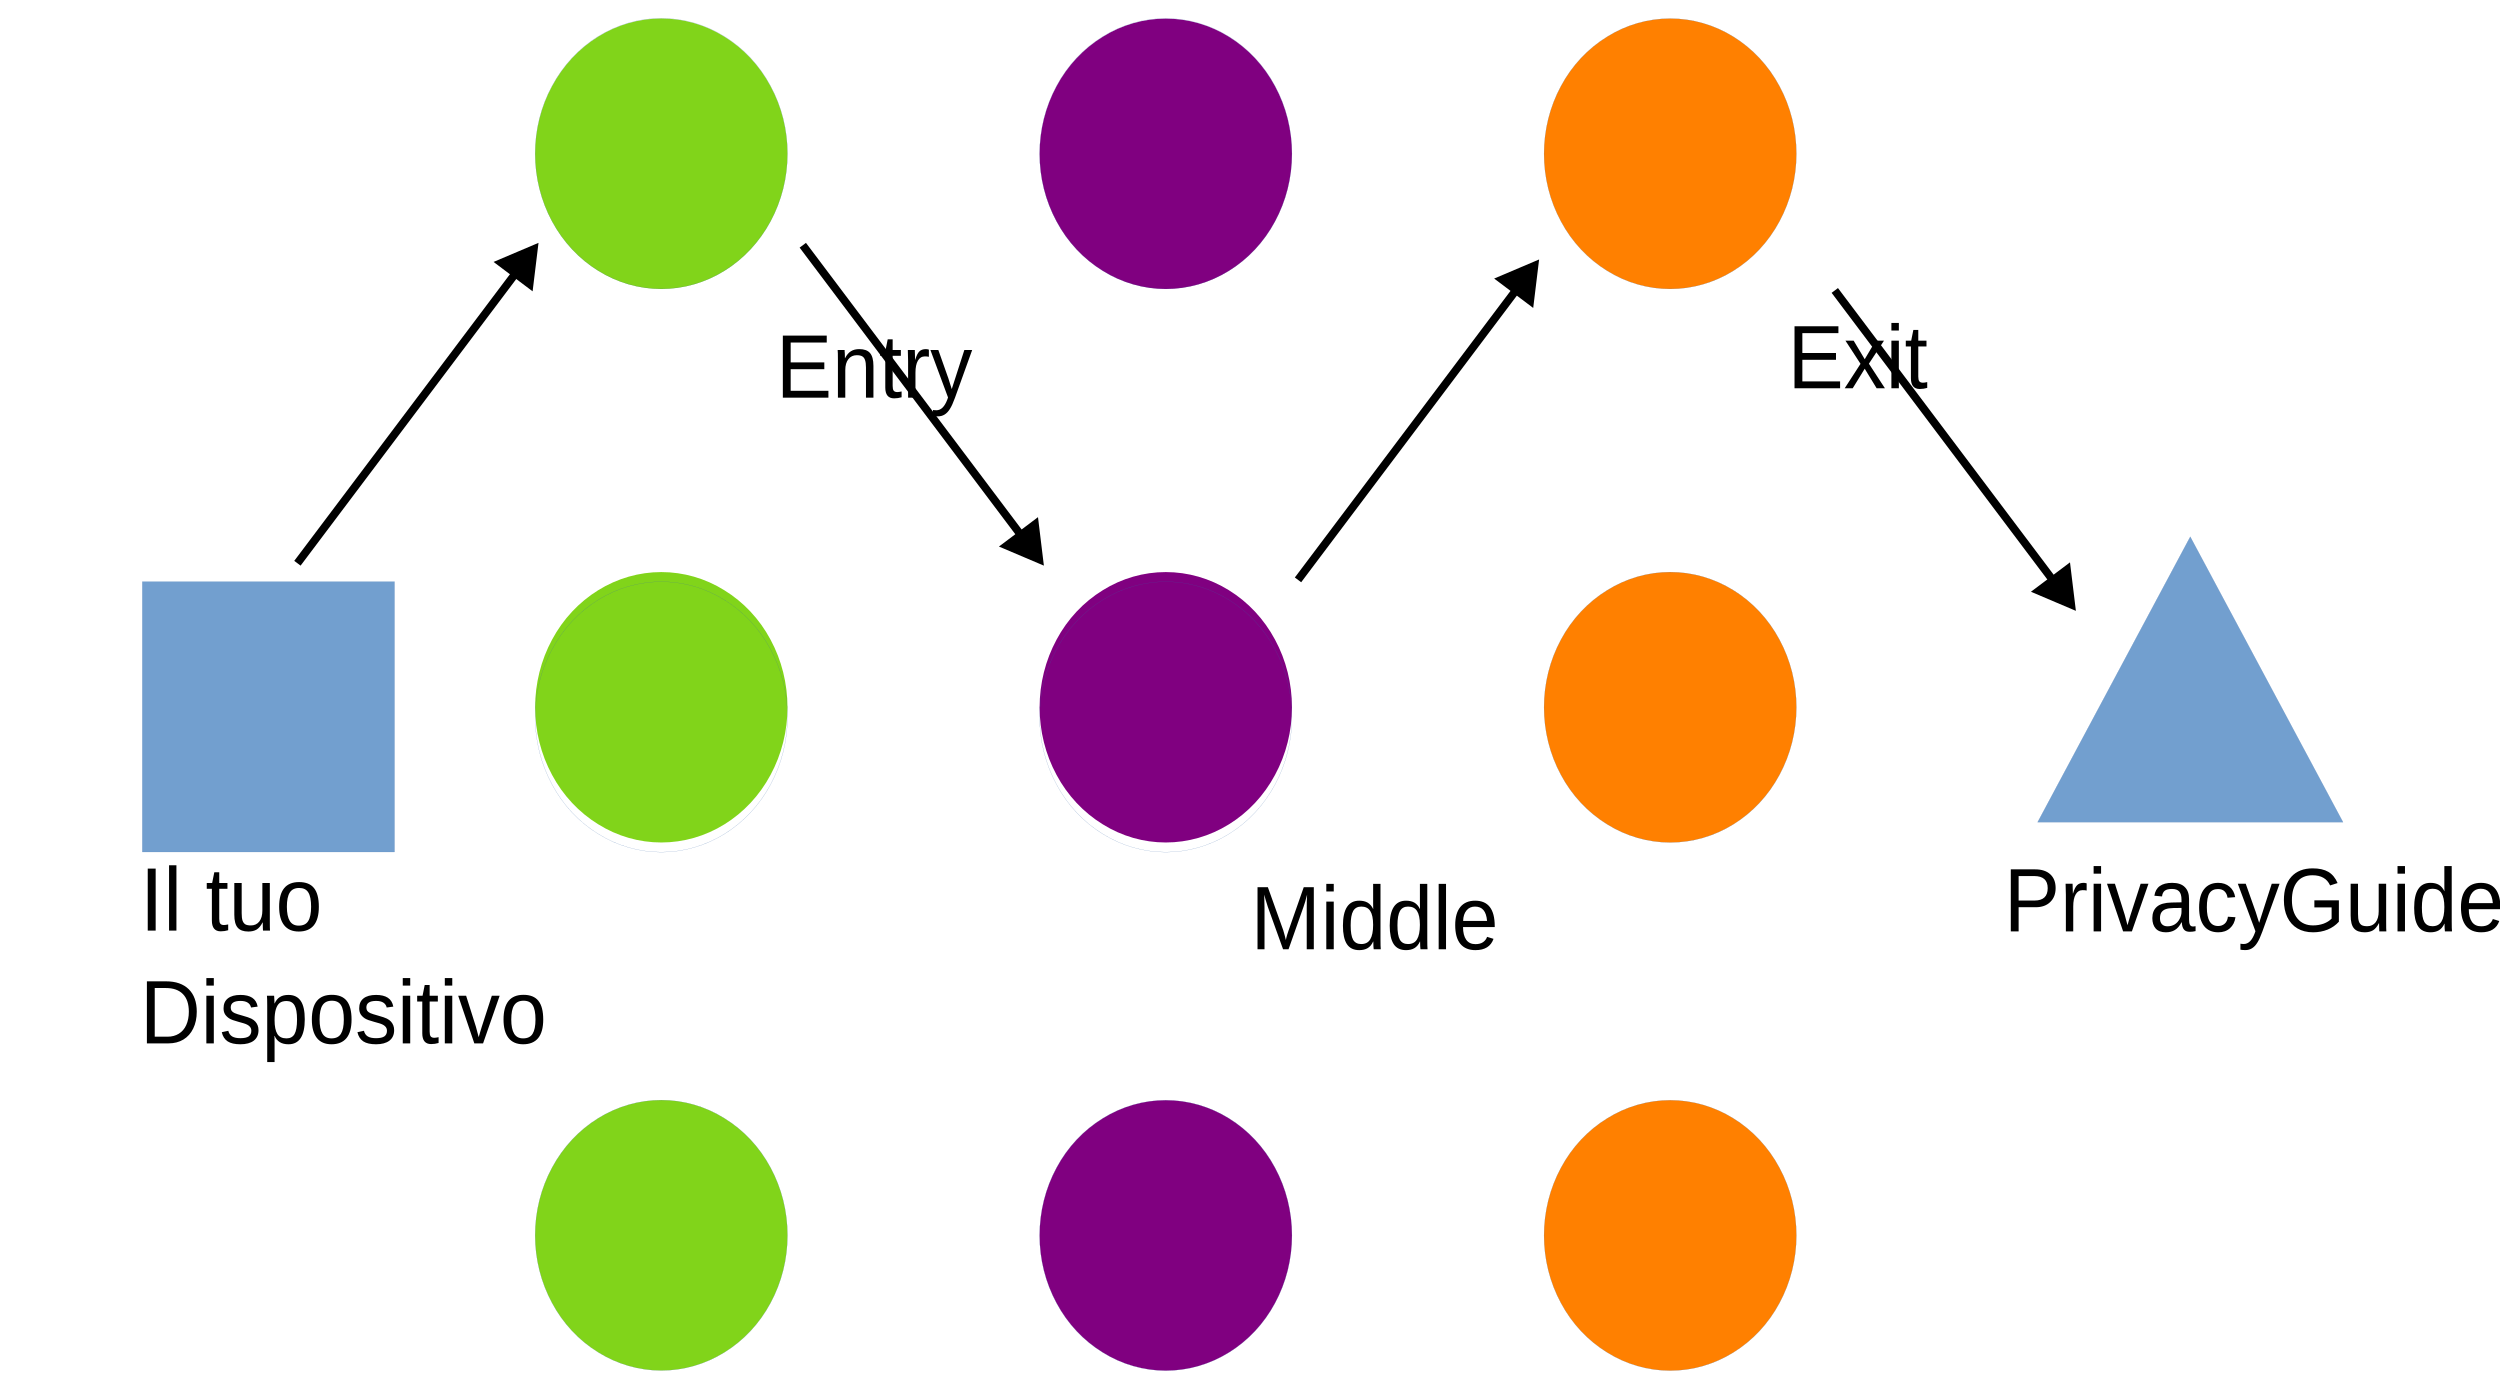
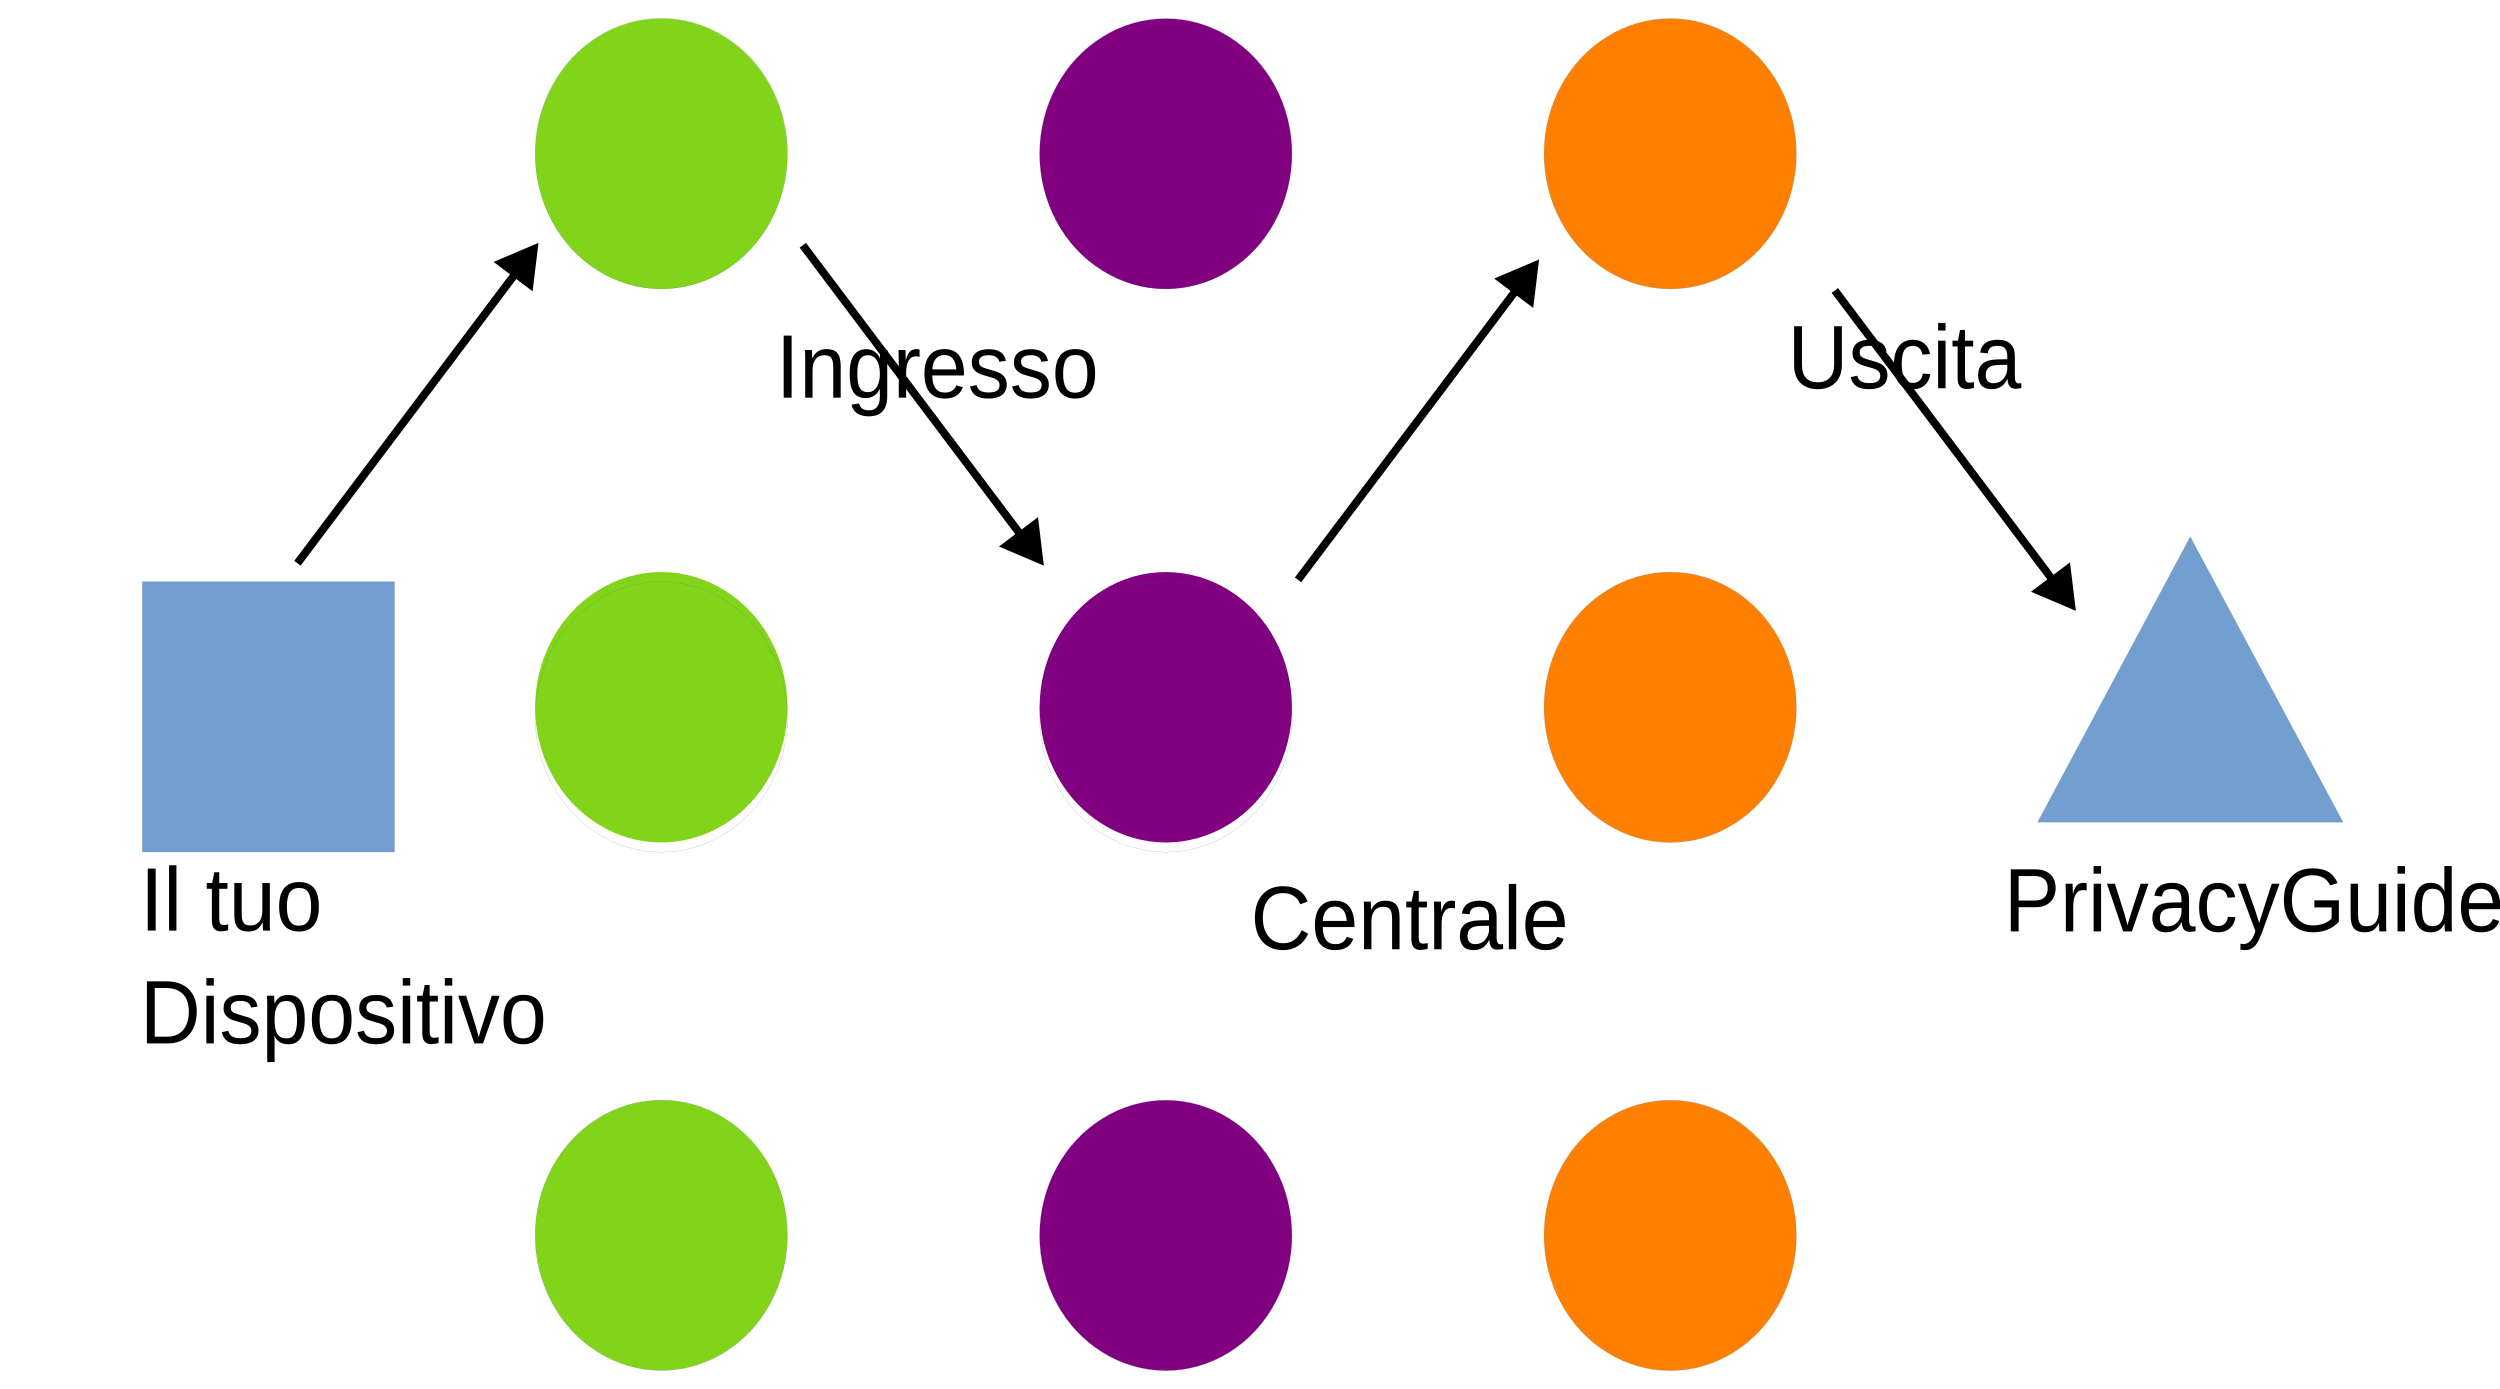
<svg xmlns="http://www.w3.org/2000/svg" width="1530" height="850" version="1.1" viewBox="0 0 404.81 224.9">
  <path d="m43.472 137.96h-20.432v-43.788h40.842v43.788z" fill="#729fcf" fill-rule="evenodd" />
  <path d="m43.472 137.96h-20.432v-43.788h40.842v43.788h-20.41" fill="none" stroke="#3465a4" stroke-linecap="round" stroke-linejoin="round" stroke-width=".022px" />
  <path d="m127.51 24.896c0 3.839-0.943 7.631-2.744 10.964-1.78 3.31-4.374 6.091-7.461 7.999-3.109 1.931-6.646 2.942-10.227 2.942-3.58 0-7.118-1.011-10.205-2.942-3.109-1.908-5.703-4.689-7.482-7.999-1.801-3.333-2.744-7.126-2.744-10.964 0-3.839 0.943-7.631 2.744-10.941 1.78-3.333 4.374-6.114 7.461-8.022 3.109-1.931 6.646-2.942 10.227-2.942 3.58 0 7.118 1.011 10.205 2.942 3.109 1.908 5.703 4.689 7.482 8.022 1.801 3.31 2.744 7.103 2.744 10.941z" fill="#81d41a" fill-rule="evenodd" />
  <path d="m127.51 24.862c0 3.839-0.943 7.631-2.744 10.964-1.78 3.31-4.374 6.091-7.461 7.999-3.109 1.931-6.646 2.942-10.227 2.942-3.58 0-7.118-1.011-10.205-2.942-3.109-1.908-5.703-4.689-7.482-7.999-1.801-3.333-2.744-7.126-2.744-10.964 0-3.839 0.943-7.631 2.744-10.941 1.78-3.333 4.374-6.114 7.461-8.022 3.109-1.931 6.646-2.942 10.227-2.942 3.58 0 7.118 1.011 10.205 2.942 3.109 1.908 5.703 4.689 7.482 8.022 1.801 3.31 2.744 7.103 2.744 10.941v0" fill="none" stroke="#3465a4" stroke-linecap="round" stroke-linejoin="round" stroke-width=".022px" />
  <path d="m209.2 24.919c0 3.839-0.943 7.608-2.744 10.941-1.78 3.333-4.374 6.091-7.461 7.999-3.109 1.931-6.646 2.942-10.227 2.942-3.58 0-7.118-1.011-10.205-2.942-3.109-1.908-5.703-4.666-7.482-7.999-1.801-3.333-2.744-7.103-2.744-10.941 0-3.862 0.943-7.631 2.744-10.964 1.779-3.333 4.374-6.091 7.482-7.999 3.087-1.931 6.625-2.942 10.205-2.942 3.58 0 7.118 1.011 10.227 2.942 3.087 1.908 5.681 4.666 7.461 7.999 1.801 3.333 2.744 7.103 2.744 10.964z" fill="#800080" fill-rule="evenodd" />
  <path d="m209.2 24.885c0 3.839-0.943 7.608-2.744 10.941-1.78 3.333-4.374 6.091-7.461 7.999-3.109 1.931-6.646 2.942-10.227 2.942-3.58 0-7.118-1.011-10.205-2.942-3.109-1.908-5.703-4.666-7.482-7.999-1.801-3.333-2.744-7.103-2.744-10.941 0-3.862 0.943-7.631 2.744-10.964 1.779-3.333 4.374-6.091 7.482-7.999 3.087-1.931 6.625-2.942 10.205-2.942 3.58 0 7.118 1.011 10.227 2.942 3.087 1.908 5.681 4.666 7.461 7.999 1.801 3.333 2.744 7.103 2.744 10.964" fill="none" stroke="#3465a4" stroke-linecap="round" stroke-linejoin="round" stroke-width=".022px" />
  <path d="m290.88 24.908c0 3.839-0.943 7.608-2.744 10.941-1.78 3.333-4.374 6.091-7.461 7.999-3.109 1.931-6.646 2.942-10.227 2.942-3.58 0-7.118-1.011-10.205-2.942-3.109-1.908-5.703-4.666-7.482-7.999-1.801-3.333-2.744-7.103-2.744-10.941 0-3.862 0.943-7.631 2.744-10.964 1.779-3.333 4.374-6.091 7.482-7.999 3.087-1.931 6.625-2.942 10.205-2.942 3.58 0 7.118 1.011 10.227 2.942 3.087 1.908 5.681 4.666 7.461 7.999 1.801 3.333 2.744 7.103 2.744 10.964z" fill="#ff8000" fill-rule="evenodd" />
  <path d="m290.88 24.908c0 3.839-0.943 7.608-2.744 10.941-1.78 3.333-4.374 6.091-7.461 7.999-3.109 1.931-6.646 2.942-10.227 2.942-3.58 0-7.118-1.011-10.205-2.942-3.109-1.908-5.703-4.666-7.482-7.999-1.801-3.333-2.744-7.103-2.744-10.941 0-3.862 0.943-7.631 2.744-10.964 1.779-3.333 4.374-6.091 7.482-7.999 3.087-1.931 6.625-2.942 10.205-2.942 3.58 0 7.118 1.011 10.227 2.942 3.087 1.908 5.681 4.666 7.461 7.999 1.801 3.333 2.744 7.103 2.744 10.964" fill="none" stroke="#3465a4" stroke-linecap="round" stroke-linejoin="round" stroke-width=".022px" />
  <path d="m127.51 114.54c0 3.839-0.943 7.608-2.744 10.941-1.78 3.333-4.374 6.091-7.461 7.999-3.109 1.931-6.646 2.942-10.227 2.942-3.58 0-7.118-1.011-10.205-2.942-3.109-1.908-5.703-4.666-7.482-7.999-1.801-3.333-2.744-7.103-2.744-10.941 0-3.862 0.943-7.631 2.744-10.964 1.78-3.333 4.374-6.091 7.461-7.999 3.109-1.931 6.646-2.942 10.227-2.942 3.58 0 7.118 1.011 10.205 2.942 3.109 1.908 5.703 4.666 7.482 7.999 1.801 3.333 2.744 7.103 2.744 10.964z" fill="#81d41a" fill-rule="evenodd" />
  <path d="m127.51 116.1c0 3.839-0.943 7.608-2.744 10.941-1.78 3.333-4.374 6.091-7.461 7.999-3.109 1.931-6.646 2.942-10.227 2.942-3.58 0-7.118-1.011-10.205-2.942-3.109-1.908-5.703-4.666-7.482-7.999-1.801-3.333-2.744-7.103-2.744-10.941 0-3.862 0.943-7.631 2.744-10.964 1.78-3.333 4.374-6.091 7.461-7.999 3.109-1.931 6.646-2.942 10.227-2.942 3.58 0 7.118 1.011 10.205 2.942 3.109 1.908 5.703 4.666 7.482 7.999 1.801 3.333 2.744 7.103 2.744 10.964" fill="none" stroke="#3465a4" stroke-linecap="round" stroke-linejoin="round" stroke-width=".022px" />
  <path d="m209.2 114.54c0 3.839-0.943 7.608-2.744 10.941-1.78 3.333-4.374 6.091-7.461 7.999-3.109 1.931-6.646 2.942-10.227 2.942-3.58 0-7.118-1.011-10.205-2.942-3.109-1.908-5.703-4.666-7.482-7.999-1.801-3.333-2.744-7.103-2.744-10.941 0-3.862 0.943-7.631 2.744-10.964 1.779-3.333 4.374-6.091 7.482-7.999 3.087-1.931 6.625-2.942 10.205-2.942 3.58 0 7.118 1.011 10.227 2.942 3.087 1.908 5.681 4.666 7.461 7.999 1.801 3.333 2.744 7.103 2.744 10.964z" fill="#800080" fill-rule="evenodd" />
  <path d="m209.2 116.1c0 3.839-0.943 7.608-2.744 10.941-1.78 3.333-4.374 6.091-7.461 7.999-3.109 1.931-6.646 2.942-10.227 2.942-3.58 0-7.118-1.011-10.205-2.942-3.109-1.908-5.703-4.666-7.482-7.999-1.801-3.333-2.744-7.103-2.744-10.941 0-3.862 0.943-7.631 2.744-10.964 1.779-3.333 4.374-6.091 7.482-7.999 3.087-1.931 6.625-2.942 10.205-2.942 3.58 0 7.118 1.011 10.227 2.942 3.087 1.908 5.681 4.666 7.461 7.999 1.801 3.333 2.744 7.103 2.744 10.964" fill="none" stroke="#3465a4" stroke-linecap="round" stroke-linejoin="round" stroke-width=".022px" />
  <path d="m290.88 114.54c0 3.839-0.943 7.608-2.744 10.941-1.78 3.333-4.374 6.091-7.461 7.999-3.109 1.931-6.646 2.942-10.227 2.942-3.58 0-7.118-1.011-10.205-2.942-3.109-1.908-5.703-4.666-7.482-7.999-1.801-3.333-2.744-7.103-2.744-10.941 0-3.862 0.943-7.631 2.744-10.964 1.779-3.333 4.374-6.091 7.482-7.999 3.087-1.931 6.625-2.942 10.205-2.942 3.58 0 7.118 1.011 10.227 2.942 3.087 1.908 5.681 4.666 7.461 7.999 1.801 3.333 2.744 7.103 2.744 10.964z" fill="#ff8000" fill-rule="evenodd" />
  <path d="m290.88 114.54c0 3.839-0.943 7.608-2.744 10.941-1.78 3.333-4.374 6.091-7.461 7.999-3.109 1.931-6.646 2.942-10.227 2.942-3.58 0-7.118-1.011-10.205-2.942-3.109-1.908-5.703-4.666-7.482-7.999-1.801-3.333-2.744-7.103-2.744-10.941 0-3.862 0.943-7.631 2.744-10.964 1.779-3.333 4.374-6.091 7.482-7.999 3.087-1.931 6.625-2.942 10.205-2.942 3.58 0 7.118 1.011 10.227 2.942 3.087 1.908 5.681 4.666 7.461 7.999 1.801 3.333 2.744 7.103 2.744 10.964" fill="none" stroke="#3465a4" stroke-linecap="round" stroke-linejoin="round" stroke-width=".022px" />
  <path d="m127.51 200.04c0 3.839-0.943 7.608-2.744 10.941-1.78 3.333-4.374 6.091-7.461 7.999-3.109 1.931-6.646 2.942-10.227 2.942-3.58 0-7.118-1.011-10.205-2.942-3.109-1.908-5.703-4.666-7.482-7.999-1.801-3.333-2.744-7.103-2.744-10.941 0-3.862 0.943-7.631 2.744-10.964 1.78-3.333 4.374-6.091 7.461-7.999 3.109-1.931 6.646-2.942 10.227-2.942 3.58 0 7.118 1.011 10.205 2.942 3.109 1.908 5.703 4.666 7.482 7.999 1.801 3.333 2.744 7.103 2.744 10.964z" fill="#81d41a" fill-rule="evenodd" />
  <path d="m127.51 200.04c0 3.839-0.943 7.608-2.744 10.941-1.78 3.333-4.374 6.091-7.461 7.999-3.109 1.931-6.646 2.942-10.227 2.942-3.58 0-7.118-1.011-10.205-2.942-3.109-1.908-5.703-4.666-7.482-7.999-1.801-3.333-2.744-7.103-2.744-10.941 0-3.862 0.943-7.631 2.744-10.964 1.78-3.333 4.374-6.091 7.461-7.999 3.109-1.931 6.646-2.942 10.227-2.942 3.58 0 7.118 1.011 10.205 2.942 3.109 1.908 5.703 4.666 7.482 7.999 1.801 3.333 2.744 7.103 2.744 10.964" fill="none" stroke="#3465a4" stroke-linecap="round" stroke-linejoin="round" stroke-width=".022px" />
  <path d="m209.2 200.06c0 3.839-0.943 7.608-2.744 10.941-1.78 3.333-4.374 6.091-7.461 7.999-3.109 1.931-6.646 2.942-10.227 2.942-3.58 0-7.118-1.011-10.205-2.942-3.109-1.908-5.703-4.666-7.482-7.999-1.801-3.333-2.744-7.103-2.744-10.941 0-3.862 0.943-7.631 2.744-10.964 1.779-3.333 4.374-6.091 7.482-7.999 3.087-1.931 6.625-2.942 10.205-2.942 3.58 0 7.118 1.011 10.227 2.942 3.087 1.908 5.681 4.666 7.461 7.999 1.801 3.333 2.744 7.103 2.744 10.964z" fill="#800080" fill-rule="evenodd" />
  <path d="m209.2 200.06c0 3.839-0.943 7.608-2.744 10.941-1.78 3.333-4.374 6.091-7.461 7.999-3.109 1.931-6.646 2.942-10.227 2.942-3.58 0-7.118-1.011-10.205-2.942-3.109-1.908-5.703-4.666-7.482-7.999-1.801-3.333-2.744-7.103-2.744-10.941 0-3.862 0.943-7.631 2.744-10.964 1.779-3.333 4.374-6.091 7.482-7.999 3.087-1.931 6.625-2.942 10.205-2.942 3.58 0 7.118 1.011 10.227 2.942 3.087 1.908 5.681 4.666 7.461 7.999 1.801 3.333 2.744 7.103 2.744 10.964" fill="none" stroke="#3465a4" stroke-linecap="round" stroke-linejoin="round" stroke-width=".022px" />
  <path d="m290.88 200.06c0 3.839-0.943 7.608-2.744 10.941-1.78 3.333-4.374 6.091-7.461 7.999-3.109 1.931-6.646 2.942-10.227 2.942-3.58 0-7.118-1.011-10.205-2.942-3.109-1.908-5.703-4.666-7.482-7.999-1.801-3.333-2.744-7.103-2.744-10.941 0-3.862 0.943-7.631 2.744-10.964 1.779-3.333 4.374-6.091 7.482-7.999 3.087-1.931 6.625-2.942 10.205-2.942 3.58 0 7.118 1.011 10.227 2.942 3.087 1.908 5.681 4.666 7.461 7.999 1.801 3.333 2.744 7.103 2.744 10.964z" fill="#ff8000" fill-rule="evenodd" />
  <path d="m290.88 200.06c0 3.839-0.943 7.608-2.744 10.941-1.78 3.333-4.374 6.091-7.461 7.999-3.109 1.931-6.646 2.942-10.227 2.942-3.58 0-7.118-1.011-10.205-2.942-3.109-1.908-5.703-4.666-7.482-7.999-1.801-3.333-2.744-7.103-2.744-10.941 0-3.862 0.943-7.631 2.744-10.964 1.779-3.333 4.374-6.091 7.482-7.999 3.087-1.931 6.625-2.942 10.205-2.942 3.58 0 7.118 1.011 10.227 2.942 3.087 1.908 5.681 4.666 7.461 7.999 1.801 3.333 2.744 7.103 2.744 10.964" fill="none" stroke="#3465a4" stroke-linecap="round" stroke-linejoin="round" stroke-width=".022px" />
  <path d="m354.66 86.912 24.741 46.225h-49.46z" fill="#729fcf" fill-rule="evenodd" />
  <path d="m354.66 86.912 24.741 46.225h-49.46l24.719-46.225" fill="none" stroke="#3465a4" stroke-linecap="round" stroke-linejoin="round" stroke-width=".022px" />
  <g font-family="'Liberation Sans'" font-size="14.105px" font-weight="400" letter-spacing="0px" stroke-width=".589" word-spacing="0px">
    <text transform="scale(.96579 1.0354)" x="23.469" y="145.543" style="line-height:125%" xml:space="preserve">
      <tspan x="23.469" y="145.543">Il tuo</tspan>
      <tspan x="23.469" y="163.174">Dispositivo</tspan>
    </text>
    <text transform="scale(.96579 1.0354)" x="94.824" y="62.192" style="line-height:125%" xml:space="preserve">
      <tspan x="94.824" y="62.192" fill="#000000" stroke-width=".589">
-         <tspan dx="0" dy="0" fill="#000000" font-family="'Liberation Sans'" font-size="14.105px" font-weight="400" stroke-width=".589">Entry</tspan>
+         <tspan dx="0" dy="0" fill="#000000" font-family="'Liberation Sans'" font-size="14.105px" font-weight="400" stroke-width=".589">Ingresso</tspan>
      </tspan>
    </text>
    <text transform="scale(.96579 1.0354)" x="174.411" y="148.455" style="line-height:125%" xml:space="preserve">
      <tspan x="174.411" y="148.455" fill="#000000" stroke-width=".589">
-         <tspan dx="0" dy="0" fill="#000000" font-family="'Liberation Sans'" font-size="14.105px" font-weight="400" stroke-width=".589">Middle</tspan>
+         <tspan dx="0" dy="0" fill="#000000" font-family="'Liberation Sans'" font-size="14.105px" font-weight="400" stroke-width=".589">Centrale</tspan>
      </tspan>
    </text>
    <text transform="scale(.96579 1.0354)" x="264.444" y="60.727" style="line-height:125%" xml:space="preserve">
      <tspan x="264.444" y="60.727" fill="#000000" stroke-width=".589">
-         <tspan dx="0" dy="0" fill="#000000" font-family="'Liberation Sans'" font-size="14.105px" font-weight="400" stroke-width=".589">Exit</tspan>
+         <tspan dx="0" dy="0" fill="#000000" font-family="'Liberation Sans'" font-size="14.105px" font-weight="400" stroke-width=".589">Uscita</tspan>
      </tspan>
    </text>
    <text transform="scale(.96579 1.0354)" x="300.706" y="145.665" style="line-height:125%" xml:space="preserve">
      <tspan x="300.706" y="145.665" fill="#000000" stroke-width=".589">
        <tspan dx="0" dy="0" fill="#000000" font-family="'Liberation Sans'" font-size="14.105px" font-weight="400" stroke-width=".589">PrivacyGuides.org</tspan>
      </tspan>
    </text>
  </g>
  <g transform="matrix(1,0,0,-1,78.4,132.26)">
    <path d="m87.371 43.93-36.295 48.232 1.027 0.773 36.295-48.232z" color="#000000" style="-inkscape-stroke:none" />
    <g fill-rule="evenodd">
      <path d="m90.114 41.352-0.775 6.376-5.137-3.865z" color="#000000" stroke-width=".643pt" style="-inkscape-stroke:none" />
      <path d="m90.629 40.668-0.682 0.289-6.596 2.801 6.324 4.76zm-1.029 1.367-0.596 4.902-3.949-2.971z" color="#000000" style="-inkscape-stroke:none" />
    </g>
  </g>
  <g transform="translate(158.59,1.3477)">
    <path d="m87.371 43.93-36.295 48.232 1.027 0.773 36.295-48.232z" color="#000000" style="-inkscape-stroke:none" />
    <g fill-rule="evenodd">
      <path d="m90.114 41.352-0.775 6.376-5.137-3.865z" color="#000000" stroke-width=".643pt" style="-inkscape-stroke:none" />
      <path d="m90.629 40.668-0.682 0.289-6.596 2.801 6.324 4.76zm-1.029 1.367-0.596 4.902-3.949-2.971z" color="#000000" style="-inkscape-stroke:none" />
    </g>
  </g>
  <g transform="matrix(1,0,0,-1,245.51,139.58)">
    <path d="m87.371 43.93-36.295 48.232 1.027 0.773 36.295-48.232z" color="#000000" style="-inkscape-stroke:none" />
    <g fill-rule="evenodd">
      <path d="m90.114 41.352-0.775 6.376-5.137-3.865z" color="#000000" stroke-width=".643pt" style="-inkscape-stroke:none" />
      <path d="m90.629 40.668-0.682 0.289-6.596 2.801 6.324 4.76zm-1.029 1.367-0.596 4.902-3.949-2.971z" color="#000000" style="-inkscape-stroke:none" />
    </g>
  </g>
  <g transform="translate(-3.4347 -1.3434)">
    <path d="m87.371 43.93-36.295 48.232 1.027 0.773 36.295-48.232z" color="#000000" style="-inkscape-stroke:none" />
    <g fill-rule="evenodd">
      <path d="m90.114 41.352-0.775 6.376-5.137-3.865z" color="#000000" stroke-width=".643pt" style="-inkscape-stroke:none" />
      <path d="m90.629 40.668-0.682 0.289-6.596 2.801 6.324 4.76zm-1.029 1.367-0.596 4.902-3.949-2.971z" color="#000000" style="-inkscape-stroke:none" />
    </g>
  </g>
</svg>
